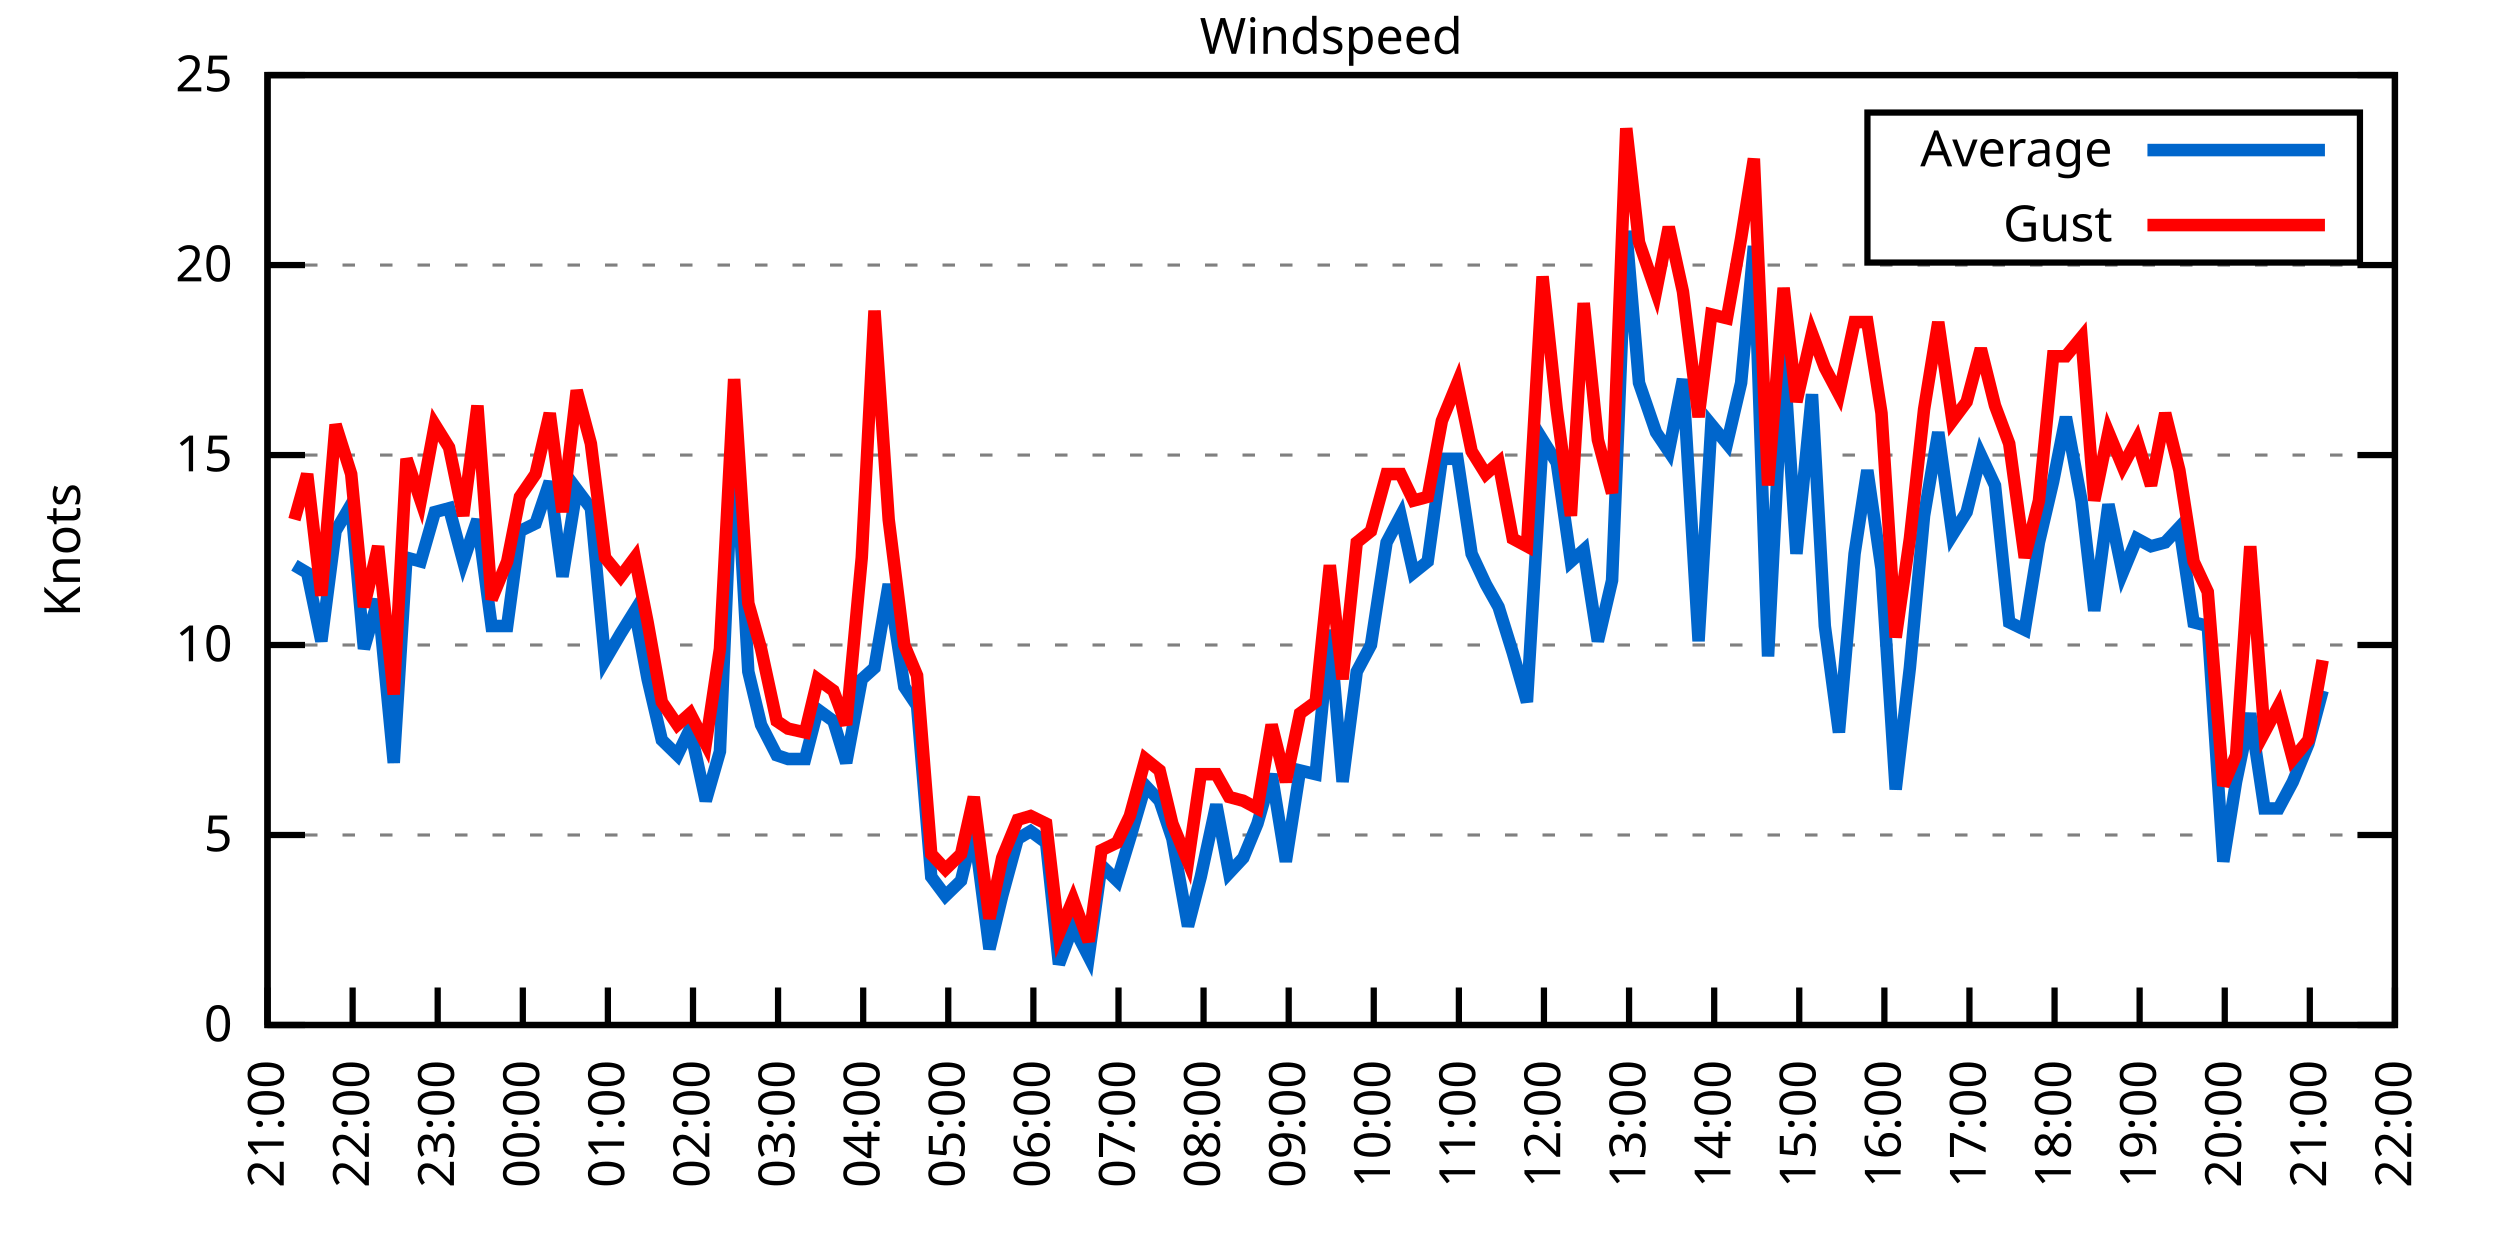
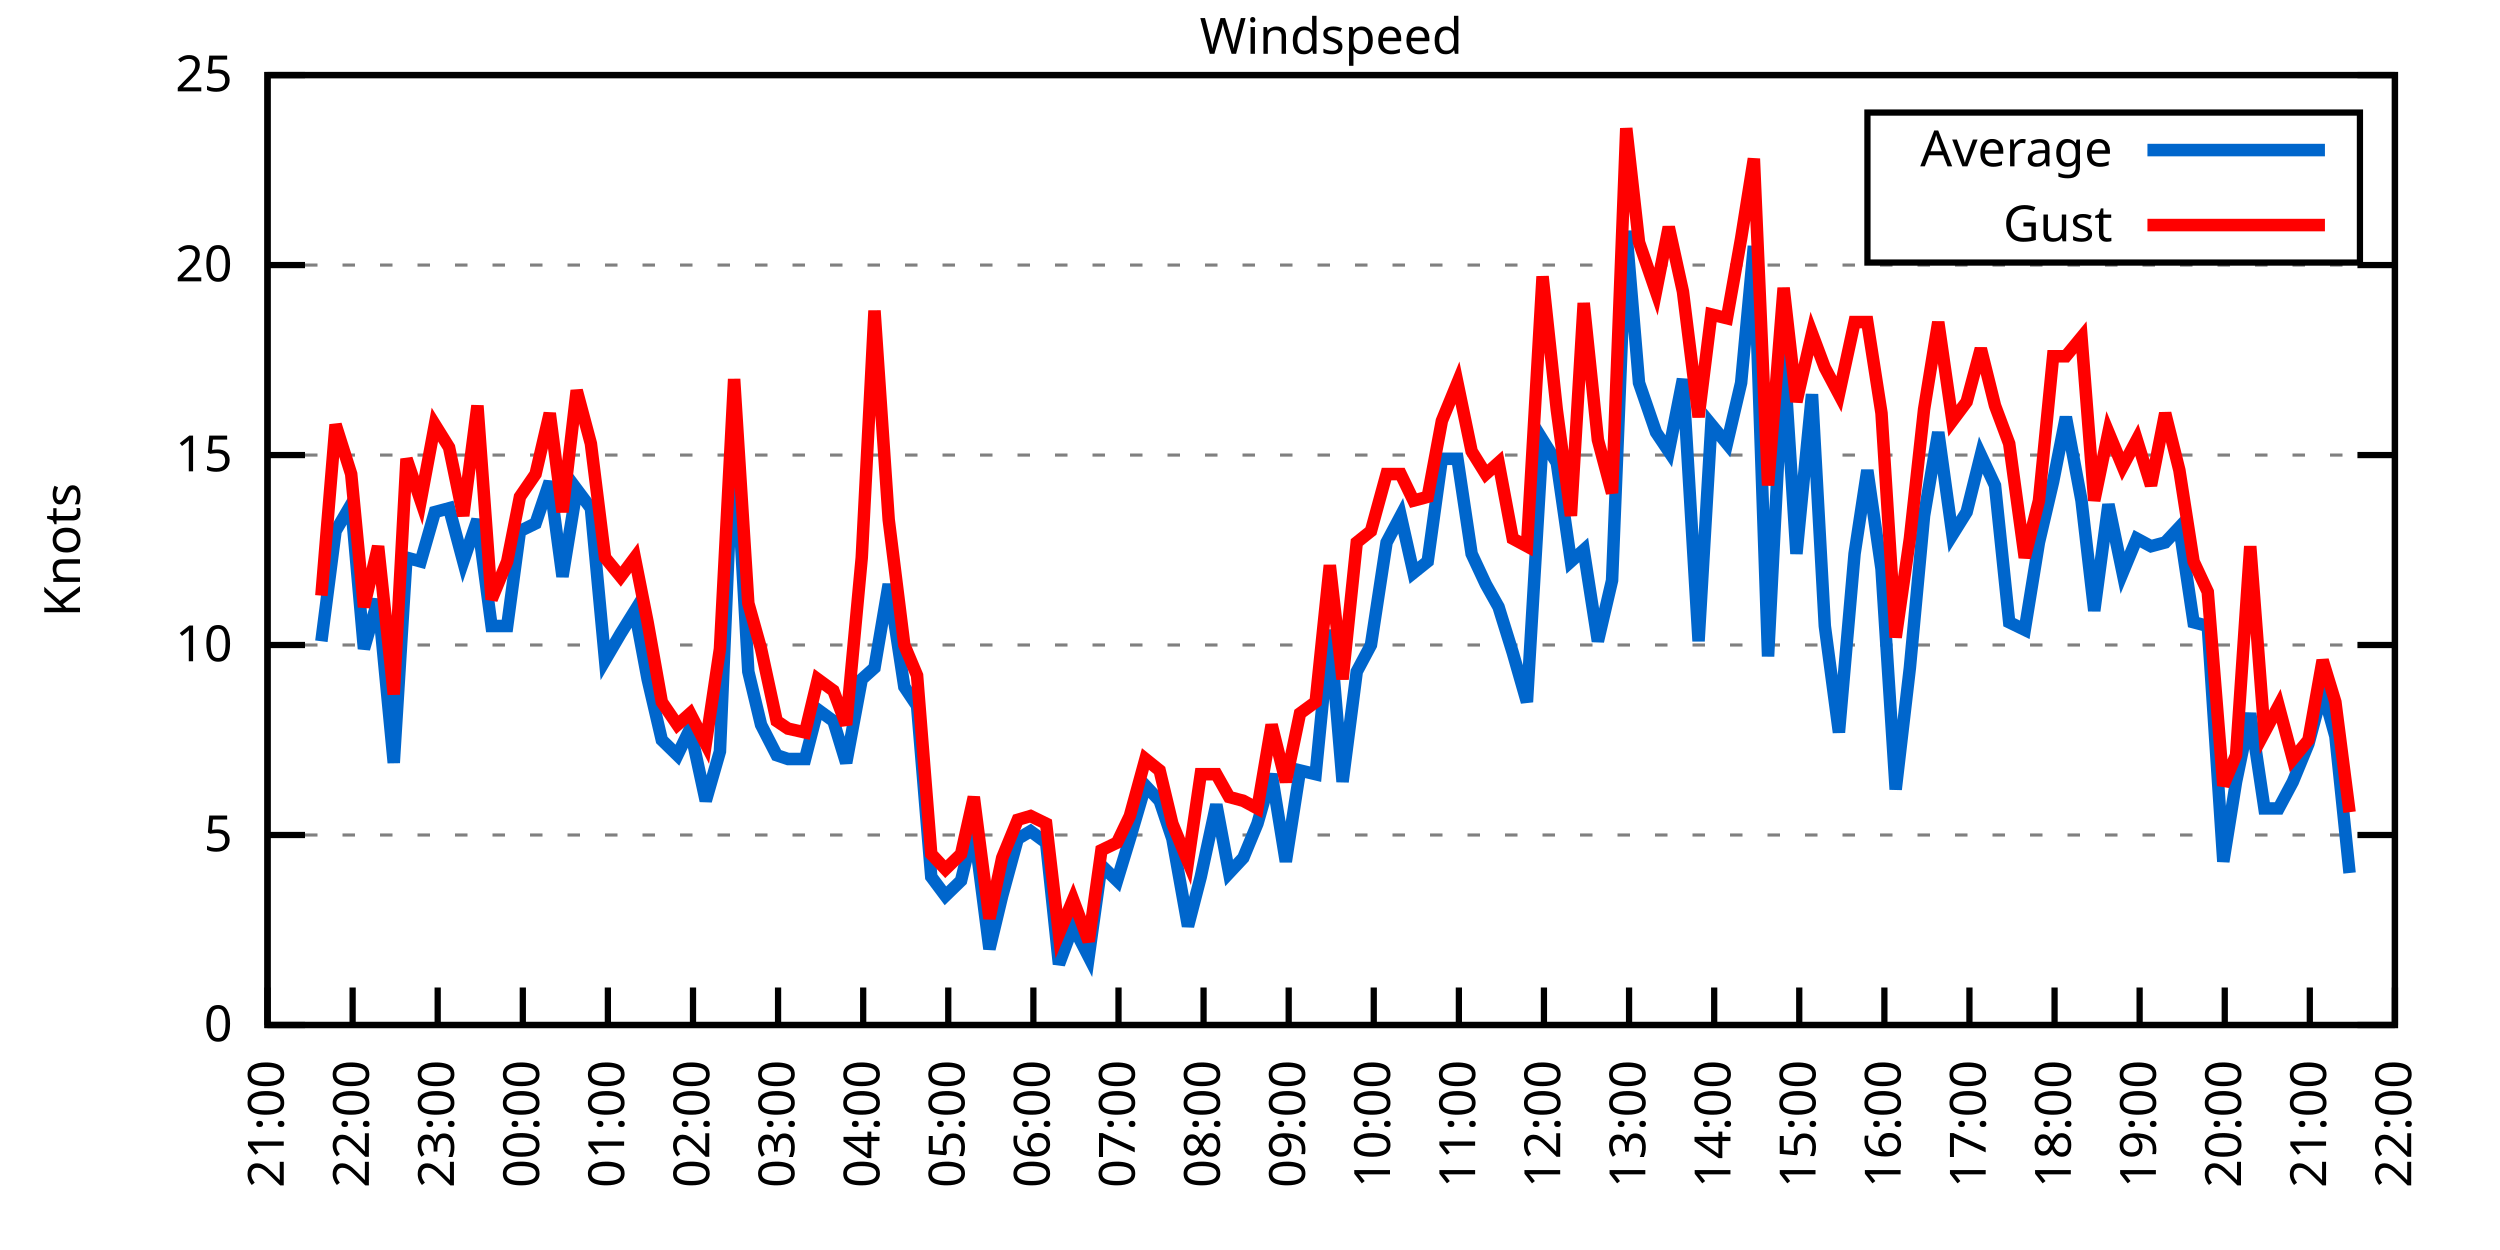
<svg xmlns="http://www.w3.org/2000/svg" xmlns:xlink="http://www.w3.org/1999/xlink" width="400" height="200" viewBox="0 0 400 200">
  <g id="gnuplot_canvas">
    <rect x="0" y="0" width="400" height="200" fill="none" />
    <defs>
      <circle id="gpDot" r="0.5" stroke-width="0.5" stroke="currentColor" />
      <path id="gpPt0" stroke-width="0.333" stroke="currentColor" d="M-1,0 h2 M0,-1 v2" />
      <path id="gpPt1" stroke-width="0.333" stroke="currentColor" d="M-1,-1 L1,1 M1,-1 L-1,1" />
      <path id="gpPt2" stroke-width="0.333" stroke="currentColor" d="M-1,0 L1,0 M0,-1 L0,1 M-1,-1 L1,1 M-1,1 L1,-1" />
      <rect id="gpPt3" stroke-width="0.333" stroke="currentColor" x="-1" y="-1" width="2" height="2" />
      <rect id="gpPt4" stroke-width="0.333" stroke="currentColor" fill="currentColor" x="-1" y="-1" width="2" height="2" />
      <circle id="gpPt5" stroke-width="0.333" stroke="currentColor" cx="0" cy="0" r="1" />
      <use xlink:href="#gpPt5" id="gpPt6" fill="currentColor" stroke="none" />
      <path id="gpPt7" stroke-width="0.333" stroke="currentColor" d="M0,-1.33 L-1.33,0.67 L1.33,0.67 z" />
      <use xlink:href="#gpPt7" id="gpPt8" fill="currentColor" stroke="none" />
      <use xlink:href="#gpPt7" id="gpPt9" stroke="currentColor" transform="rotate(180)" />
      <use xlink:href="#gpPt9" id="gpPt10" fill="currentColor" stroke="none" />
      <use xlink:href="#gpPt3" id="gpPt11" stroke="currentColor" transform="rotate(45)" />
      <use xlink:href="#gpPt11" id="gpPt12" fill="currentColor" stroke="none" />
      <path id="gpPt13" stroke-width="0.333" stroke="currentColor" d="M0,1.330 L1.265,0.411 L0.782,-1.067 L-0.782,-1.076 L-1.265,0.411 z" />
      <use xlink:href="#gpPt13" id="gpPt14" fill="currentColor" stroke="none" />
      <filter id="textbox" filterUnits="objectBoundingBox" x="0" y="0" height="1" width="1">
        <feFlood flood-color="white" flood-opacity="1" result="bgnd" />
        <feComposite in="SourceGraphic" in2="bgnd" operator="atop" />
      </filter>
      <filter id="greybox" filterUnits="objectBoundingBox" x="0" y="0" height="1" width="1">
        <feFlood flood-color="lightgrey" flood-opacity="1" result="grey" />
        <feComposite in="SourceGraphic" in2="grey" operator="atop" />
      </filter>
    </defs>
    <g fill="none" color="white" stroke="currentColor" stroke-width="1.00" stroke-linecap="butt" stroke-linejoin="miter">
</g>
    <g fill="none" color="black" stroke="currentColor" stroke-width="1.00" stroke-linecap="butt" stroke-linejoin="miter">
      <g stroke="none" shape-rendering="crispEdges">
        <polygon fill="rgb(255, 255, 255)" points="42.80,164.00 383.18,164.00 383.18,12.02 42.80,12.02 " />
      </g>
    </g>
    <g fill="none" color="black" stroke="currentColor" stroke-width="1.00" stroke-linecap="butt" stroke-linejoin="miter">
</g>
    <g fill="none" color="black" stroke="black" stroke-width="0.50" stroke-linecap="butt" stroke-linejoin="miter">
</g>
    <g fill="none" color="gray" stroke="currentColor" stroke-width="0.50" stroke-linecap="butt" stroke-linejoin="miter">
      <path stroke="gray" stroke-dasharray="2,4" class="gridline" d="M42.80,164.00 L383.19,164.00  " />
    </g>
    <g fill="none" color="gray" stroke="gray" stroke-width="1.00" stroke-linecap="butt" stroke-linejoin="miter">
</g>
    <g fill="none" color="black" stroke="currentColor" stroke-width="1.00" stroke-linecap="butt" stroke-linejoin="miter">
      <path stroke="black" d="M42.80,164.00 L48.80,164.00 M383.19,164.00 L377.19,164.00  " />
      <g transform="translate(37.20,166.60)" stroke="none" fill="black" font-family="Sans" font-size="8.00" text-anchor="end">
        <text>
          <tspan font-family="Sans"> 0</tspan>
        </text>
      </g>
    </g>
    <g fill="none" color="black" stroke="currentColor" stroke-width="1.00" stroke-linecap="butt" stroke-linejoin="miter">
</g>
    <g fill="none" color="black" stroke="black" stroke-width="0.50" stroke-linecap="butt" stroke-linejoin="miter">
</g>
    <g fill="none" color="gray" stroke="currentColor" stroke-width="0.50" stroke-linecap="butt" stroke-linejoin="miter">
      <path stroke="gray" stroke-dasharray="2,4" class="gridline" d="M42.80,133.60 L383.19,133.60  " />
    </g>
    <g fill="none" color="gray" stroke="gray" stroke-width="1.00" stroke-linecap="butt" stroke-linejoin="miter">
</g>
    <g fill="none" color="black" stroke="currentColor" stroke-width="1.00" stroke-linecap="butt" stroke-linejoin="miter">
      <path stroke="black" d="M42.80,133.60 L48.80,133.60 M383.19,133.60 L377.19,133.60  " />
      <g transform="translate(37.20,136.20)" stroke="none" fill="black" font-family="Sans" font-size="8.00" text-anchor="end">
        <text>
          <tspan font-family="Sans"> 5</tspan>
        </text>
      </g>
    </g>
    <g fill="none" color="black" stroke="currentColor" stroke-width="1.00" stroke-linecap="butt" stroke-linejoin="miter">
</g>
    <g fill="none" color="black" stroke="black" stroke-width="0.50" stroke-linecap="butt" stroke-linejoin="miter">
</g>
    <g fill="none" color="gray" stroke="currentColor" stroke-width="0.50" stroke-linecap="butt" stroke-linejoin="miter">
      <path stroke="gray" stroke-dasharray="2,4" class="gridline" d="M42.80,103.20 L383.19,103.20  " />
    </g>
    <g fill="none" color="gray" stroke="gray" stroke-width="1.00" stroke-linecap="butt" stroke-linejoin="miter">
</g>
    <g fill="none" color="black" stroke="currentColor" stroke-width="1.00" stroke-linecap="butt" stroke-linejoin="miter">
      <path stroke="black" d="M42.80,103.20 L48.80,103.20 M383.19,103.20 L377.19,103.20  " />
      <g transform="translate(37.20,105.80)" stroke="none" fill="black" font-family="Sans" font-size="8.00" text-anchor="end">
        <text>
          <tspan font-family="Sans"> 10</tspan>
        </text>
      </g>
    </g>
    <g fill="none" color="black" stroke="currentColor" stroke-width="1.00" stroke-linecap="butt" stroke-linejoin="miter">
</g>
    <g fill="none" color="black" stroke="black" stroke-width="0.50" stroke-linecap="butt" stroke-linejoin="miter">
</g>
    <g fill="none" color="gray" stroke="currentColor" stroke-width="0.50" stroke-linecap="butt" stroke-linejoin="miter">
      <path stroke="gray" stroke-dasharray="2,4" class="gridline" d="M42.80,72.81 L383.19,72.81  " />
    </g>
    <g fill="none" color="gray" stroke="gray" stroke-width="1.00" stroke-linecap="butt" stroke-linejoin="miter">
</g>
    <g fill="none" color="black" stroke="currentColor" stroke-width="1.00" stroke-linecap="butt" stroke-linejoin="miter">
      <path stroke="black" d="M42.80,72.81 L48.80,72.81 M383.19,72.81 L377.19,72.81  " />
      <g transform="translate(37.20,75.41)" stroke="none" fill="black" font-family="Sans" font-size="8.00" text-anchor="end">
        <text>
          <tspan font-family="Sans"> 15</tspan>
        </text>
      </g>
    </g>
    <g fill="none" color="black" stroke="currentColor" stroke-width="1.00" stroke-linecap="butt" stroke-linejoin="miter">
</g>
    <g fill="none" color="black" stroke="black" stroke-width="0.50" stroke-linecap="butt" stroke-linejoin="miter">
</g>
    <g fill="none" color="gray" stroke="currentColor" stroke-width="0.50" stroke-linecap="butt" stroke-linejoin="miter">
      <path stroke="gray" stroke-dasharray="2,4" class="gridline" d="M42.80,42.41 L383.19,42.41  " />
    </g>
    <g fill="none" color="gray" stroke="gray" stroke-width="1.00" stroke-linecap="butt" stroke-linejoin="miter">
</g>
    <g fill="none" color="black" stroke="currentColor" stroke-width="1.00" stroke-linecap="butt" stroke-linejoin="miter">
      <path stroke="black" d="M42.80,42.41 L48.80,42.41 M383.19,42.41 L377.19,42.41  " />
      <g transform="translate(37.20,45.01)" stroke="none" fill="black" font-family="Sans" font-size="8.00" text-anchor="end">
        <text>
          <tspan font-family="Sans"> 20</tspan>
        </text>
      </g>
    </g>
    <g fill="none" color="black" stroke="currentColor" stroke-width="1.00" stroke-linecap="butt" stroke-linejoin="miter">
</g>
    <g fill="none" color="black" stroke="black" stroke-width="0.50" stroke-linecap="butt" stroke-linejoin="miter">
</g>
    <g fill="none" color="gray" stroke="currentColor" stroke-width="0.50" stroke-linecap="butt" stroke-linejoin="miter">
      <path stroke="gray" stroke-dasharray="2,4" class="gridline" d="M42.80,12.01 L383.19,12.01  " />
    </g>
    <g fill="none" color="gray" stroke="gray" stroke-width="1.00" stroke-linecap="butt" stroke-linejoin="miter">
</g>
    <g fill="none" color="black" stroke="currentColor" stroke-width="1.00" stroke-linecap="butt" stroke-linejoin="miter">
      <path stroke="black" d="M42.80,12.01 L48.80,12.01 M383.19,12.01 L377.19,12.01  " />
      <g transform="translate(37.20,14.61)" stroke="none" fill="black" font-family="Sans" font-size="8.00" text-anchor="end">
        <text>
          <tspan font-family="Sans"> 25</tspan>
        </text>
      </g>
    </g>
    <g fill="none" color="black" stroke="currentColor" stroke-width="1.00" stroke-linecap="butt" stroke-linejoin="miter">
      <path stroke="black" d="M42.80,164.00 L42.80,158.00  " />
      <g transform="translate(45.40,169.60) rotate(270.00)" stroke="none" fill="black" font-family="Sans" font-size="8.00" text-anchor="end">
        <text>
          <tspan font-family="Sans">21:00</tspan>
        </text>
      </g>
    </g>
    <g fill="none" color="black" stroke="currentColor" stroke-width="1.00" stroke-linecap="butt" stroke-linejoin="miter">
      <path stroke="black" d="M56.42,164.00 L56.42,158.00  " />
      <g transform="translate(59.02,169.60) rotate(270.00)" stroke="none" fill="black" font-family="Sans" font-size="8.00" text-anchor="end">
        <text>
          <tspan font-family="Sans">22:00</tspan>
        </text>
      </g>
    </g>
    <g fill="none" color="black" stroke="currentColor" stroke-width="1.00" stroke-linecap="butt" stroke-linejoin="miter">
      <path stroke="black" d="M70.03,164.00 L70.03,158.00  " />
      <g transform="translate(72.63,169.60) rotate(270.00)" stroke="none" fill="black" font-family="Sans" font-size="8.00" text-anchor="end">
        <text>
          <tspan font-family="Sans">23:00</tspan>
        </text>
      </g>
    </g>
    <g fill="none" color="black" stroke="currentColor" stroke-width="1.00" stroke-linecap="butt" stroke-linejoin="miter">
      <path stroke="black" d="M83.65,164.00 L83.65,158.00  " />
      <g transform="translate(86.25,169.60) rotate(270.00)" stroke="none" fill="black" font-family="Sans" font-size="8.00" text-anchor="end">
        <text>
          <tspan font-family="Sans">00:00</tspan>
        </text>
      </g>
    </g>
    <g fill="none" color="black" stroke="currentColor" stroke-width="1.00" stroke-linecap="butt" stroke-linejoin="miter">
      <path stroke="black" d="M97.26,164.00 L97.26,158.00  " />
      <g transform="translate(99.86,169.60) rotate(270.00)" stroke="none" fill="black" font-family="Sans" font-size="8.00" text-anchor="end">
        <text>
          <tspan font-family="Sans">01:00</tspan>
        </text>
      </g>
    </g>
    <g fill="none" color="black" stroke="currentColor" stroke-width="1.00" stroke-linecap="butt" stroke-linejoin="miter">
      <path stroke="black" d="M110.88,164.00 L110.88,158.00  " />
      <g transform="translate(113.48,169.60) rotate(270.00)" stroke="none" fill="black" font-family="Sans" font-size="8.00" text-anchor="end">
        <text>
          <tspan font-family="Sans">02:00</tspan>
        </text>
      </g>
    </g>
    <g fill="none" color="black" stroke="currentColor" stroke-width="1.00" stroke-linecap="butt" stroke-linejoin="miter">
      <path stroke="black" d="M124.49,164.00 L124.49,158.00  " />
      <g transform="translate(127.09,169.60) rotate(270.00)" stroke="none" fill="black" font-family="Sans" font-size="8.00" text-anchor="end">
        <text>
          <tspan font-family="Sans">03:00</tspan>
        </text>
      </g>
    </g>
    <g fill="none" color="black" stroke="currentColor" stroke-width="1.00" stroke-linecap="butt" stroke-linejoin="miter">
      <path stroke="black" d="M138.11,164.00 L138.11,158.00  " />
      <g transform="translate(140.71,169.60) rotate(270.00)" stroke="none" fill="black" font-family="Sans" font-size="8.00" text-anchor="end">
        <text>
          <tspan font-family="Sans">04:00</tspan>
        </text>
      </g>
    </g>
    <g fill="none" color="black" stroke="currentColor" stroke-width="1.00" stroke-linecap="butt" stroke-linejoin="miter">
      <path stroke="black" d="M151.72,164.00 L151.72,158.00  " />
      <g transform="translate(154.32,169.60) rotate(270.00)" stroke="none" fill="black" font-family="Sans" font-size="8.00" text-anchor="end">
        <text>
          <tspan font-family="Sans">05:00</tspan>
        </text>
      </g>
    </g>
    <g fill="none" color="black" stroke="currentColor" stroke-width="1.00" stroke-linecap="butt" stroke-linejoin="miter">
      <path stroke="black" d="M165.34,164.00 L165.34,158.00  " />
      <g transform="translate(167.94,169.60) rotate(270.00)" stroke="none" fill="black" font-family="Sans" font-size="8.00" text-anchor="end">
        <text>
          <tspan font-family="Sans">06:00</tspan>
        </text>
      </g>
    </g>
    <g fill="none" color="black" stroke="currentColor" stroke-width="1.00" stroke-linecap="butt" stroke-linejoin="miter">
      <path stroke="black" d="M178.96,164.00 L178.96,158.00  " />
      <g transform="translate(181.56,169.60) rotate(270.00)" stroke="none" fill="black" font-family="Sans" font-size="8.00" text-anchor="end">
        <text>
          <tspan font-family="Sans">07:00</tspan>
        </text>
      </g>
    </g>
    <g fill="none" color="black" stroke="currentColor" stroke-width="1.00" stroke-linecap="butt" stroke-linejoin="miter">
      <path stroke="black" d="M192.57,164.00 L192.57,158.00  " />
      <g transform="translate(195.17,169.60) rotate(270.00)" stroke="none" fill="black" font-family="Sans" font-size="8.00" text-anchor="end">
        <text>
          <tspan font-family="Sans">08:00</tspan>
        </text>
      </g>
    </g>
    <g fill="none" color="black" stroke="currentColor" stroke-width="1.00" stroke-linecap="butt" stroke-linejoin="miter">
      <path stroke="black" d="M206.19,164.00 L206.19,158.00  " />
      <g transform="translate(208.79,169.60) rotate(270.00)" stroke="none" fill="black" font-family="Sans" font-size="8.00" text-anchor="end">
        <text>
          <tspan font-family="Sans">09:00</tspan>
        </text>
      </g>
    </g>
    <g fill="none" color="black" stroke="currentColor" stroke-width="1.00" stroke-linecap="butt" stroke-linejoin="miter">
      <path stroke="black" d="M219.80,164.00 L219.80,158.00  " />
      <g transform="translate(222.40,169.60) rotate(270.00)" stroke="none" fill="black" font-family="Sans" font-size="8.00" text-anchor="end">
        <text>
          <tspan font-family="Sans">10:00</tspan>
        </text>
      </g>
    </g>
    <g fill="none" color="black" stroke="currentColor" stroke-width="1.00" stroke-linecap="butt" stroke-linejoin="miter">
      <path stroke="black" d="M233.42,164.00 L233.42,158.00  " />
      <g transform="translate(236.02,169.60) rotate(270.00)" stroke="none" fill="black" font-family="Sans" font-size="8.00" text-anchor="end">
        <text>
          <tspan font-family="Sans">11:00</tspan>
        </text>
      </g>
    </g>
    <g fill="none" color="black" stroke="currentColor" stroke-width="1.00" stroke-linecap="butt" stroke-linejoin="miter">
      <path stroke="black" d="M247.03,164.00 L247.03,158.00  " />
      <g transform="translate(249.63,169.60) rotate(270.00)" stroke="none" fill="black" font-family="Sans" font-size="8.00" text-anchor="end">
        <text>
          <tspan font-family="Sans">12:00</tspan>
        </text>
      </g>
    </g>
    <g fill="none" color="black" stroke="currentColor" stroke-width="1.00" stroke-linecap="butt" stroke-linejoin="miter">
      <path stroke="black" d="M260.65,164.00 L260.65,158.00  " />
      <g transform="translate(263.25,169.60) rotate(270.00)" stroke="none" fill="black" font-family="Sans" font-size="8.00" text-anchor="end">
        <text>
          <tspan font-family="Sans">13:00</tspan>
        </text>
      </g>
    </g>
    <g fill="none" color="black" stroke="currentColor" stroke-width="1.00" stroke-linecap="butt" stroke-linejoin="miter">
      <path stroke="black" d="M274.27,164.00 L274.27,158.00  " />
      <g transform="translate(276.87,169.60) rotate(270.00)" stroke="none" fill="black" font-family="Sans" font-size="8.00" text-anchor="end">
        <text>
          <tspan font-family="Sans">14:00</tspan>
        </text>
      </g>
    </g>
    <g fill="none" color="black" stroke="currentColor" stroke-width="1.00" stroke-linecap="butt" stroke-linejoin="miter">
      <path stroke="black" d="M287.88,164.00 L287.88,158.00  " />
      <g transform="translate(290.48,169.60) rotate(270.00)" stroke="none" fill="black" font-family="Sans" font-size="8.00" text-anchor="end">
        <text>
          <tspan font-family="Sans">15:00</tspan>
        </text>
      </g>
    </g>
    <g fill="none" color="black" stroke="currentColor" stroke-width="1.00" stroke-linecap="butt" stroke-linejoin="miter">
      <path stroke="black" d="M301.50,164.00 L301.50,158.00  " />
      <g transform="translate(304.10,169.60) rotate(270.00)" stroke="none" fill="black" font-family="Sans" font-size="8.00" text-anchor="end">
        <text>
          <tspan font-family="Sans">16:00</tspan>
        </text>
      </g>
    </g>
    <g fill="none" color="black" stroke="currentColor" stroke-width="1.00" stroke-linecap="butt" stroke-linejoin="miter">
      <path stroke="black" d="M315.11,164.00 L315.11,158.00  " />
      <g transform="translate(317.71,169.60) rotate(270.00)" stroke="none" fill="black" font-family="Sans" font-size="8.00" text-anchor="end">
        <text>
          <tspan font-family="Sans">17:00</tspan>
        </text>
      </g>
    </g>
    <g fill="none" color="black" stroke="currentColor" stroke-width="1.00" stroke-linecap="butt" stroke-linejoin="miter">
      <path stroke="black" d="M328.73,164.00 L328.73,158.00  " />
      <g transform="translate(331.33,169.60) rotate(270.00)" stroke="none" fill="black" font-family="Sans" font-size="8.00" text-anchor="end">
        <text>
          <tspan font-family="Sans">18:00</tspan>
        </text>
      </g>
    </g>
    <g fill="none" color="black" stroke="currentColor" stroke-width="1.00" stroke-linecap="butt" stroke-linejoin="miter">
      <path stroke="black" d="M342.34,164.00 L342.34,158.00  " />
      <g transform="translate(344.94,169.60) rotate(270.00)" stroke="none" fill="black" font-family="Sans" font-size="8.00" text-anchor="end">
        <text>
          <tspan font-family="Sans">19:00</tspan>
        </text>
      </g>
    </g>
    <g fill="none" color="black" stroke="currentColor" stroke-width="1.00" stroke-linecap="butt" stroke-linejoin="miter">
      <path stroke="black" d="M355.96,164.00 L355.96,158.00  " />
      <g transform="translate(358.56,169.60) rotate(270.00)" stroke="none" fill="black" font-family="Sans" font-size="8.00" text-anchor="end">
        <text>
          <tspan font-family="Sans">20:00</tspan>
        </text>
      </g>
    </g>
    <g fill="none" color="black" stroke="currentColor" stroke-width="1.00" stroke-linecap="butt" stroke-linejoin="miter">
      <path stroke="black" d="M369.57,164.00 L369.57,158.00  " />
      <g transform="translate(372.17,169.60) rotate(270.00)" stroke="none" fill="black" font-family="Sans" font-size="8.00" text-anchor="end">
        <text>
          <tspan font-family="Sans">21:00</tspan>
        </text>
      </g>
    </g>
    <g fill="none" color="black" stroke="currentColor" stroke-width="1.00" stroke-linecap="butt" stroke-linejoin="miter">
      <path stroke="black" d="M383.19,164.00 L383.19,158.00  " />
      <g transform="translate(385.79,169.60) rotate(270.00)" stroke="none" fill="black" font-family="Sans" font-size="8.00" text-anchor="end">
        <text>
          <tspan font-family="Sans">22:00</tspan>
        </text>
      </g>
    </g>
    <g fill="none" color="black" stroke="currentColor" stroke-width="1.00" stroke-linecap="butt" stroke-linejoin="miter">
</g>
    <g fill="none" color="black" stroke="currentColor" stroke-width="1.00" stroke-linecap="butt" stroke-linejoin="miter">
      <path stroke="black" d="M42.80,12.01 L42.80,164.00 L383.19,164.00 L383.19,12.01 L42.80,12.01 Z  " />
    </g>
    <g fill="none" color="black" stroke="currentColor" stroke-width="1.00" stroke-linecap="butt" stroke-linejoin="miter">
</g>
    <g fill="none" color="black" stroke="currentColor" stroke-width="1.00" stroke-linecap="butt" stroke-linejoin="miter">
      <path stroke="black" d="M298.79,42.01 L298.79,18.01 L377.59,18.01 L377.59,42.01 L298.79,42.01 Z  " />
    </g>
    <g id="Windspeed_plot_1">
      <g fill="none" color="white" stroke="black" stroke-width="2.00" stroke-linecap="butt" stroke-linejoin="miter">
</g>
      <g fill="none" color="black" stroke="currentColor" stroke-width="2.00" stroke-linecap="butt" stroke-linejoin="miter">
        <g transform="translate(337.99,26.61)" stroke="none" fill="black" font-family="Sans" font-size="8.00" text-anchor="end">
          <text>
            <tspan font-family="Sans">Average</tspan>
          </text>
        </g>
      </g>
      <g fill="none" color="black" stroke="currentColor" stroke-width="2.00" stroke-linecap="butt" stroke-linejoin="miter">
-         <path stroke="rgb(  0, 102, 204)" d="M343.59,24.01 L371.99,24.01 M47.11,90.44 L49.15,91.65 L51.42,102.60 L53.69,84.97 L56.19,80.71 L58.23,103.81   L60.50,95.91 L63.00,122.05 L65.04,89.22 L67.31,89.83 L69.58,81.93 L71.85,81.32 L74.12,89.83 L76.39,83.14   L78.65,100.16 L81.15,100.16 L83.19,84.97 L85.69,83.75 L87.96,77.06 L90.00,92.26 L92.27,78.28 L94.54,81.32   L96.81,105.64 L99.30,101.38 L101.57,97.73 L103.62,108.68 L105.89,118.40 L108.38,120.83 L110.42,116.58 L112.92,128.13   L115.19,120.23 L117.46,67.33 L119.73,107.46 L121.77,115.97 L124.27,120.83 L126.08,121.44 L128.81,121.44 L130.85,113.54   L133.34,115.36 L135.39,122.05 L137.88,108.68 L139.92,106.85 L142.19,93.48 L144.69,109.89 L146.73,112.93 L149.00,140.29   L151.27,143.33 L153.77,140.90 L155.81,132.39 L158.31,151.84 L160.35,143.33 L162.84,134.21 L164.89,132.99 L167.38,134.82   L169.43,154.27 L171.69,148.19 L174.19,153.06 L176.23,138.47 L178.73,140.90 L180.77,134.21 L183.27,125.70 L185.54,128.13   L187.58,134.21 L190.08,148.19 L192.12,140.29 L194.61,128.74 L196.66,139.68 L198.93,137.25 L201.19,131.78 L203.46,123.87   L205.73,137.86 L208.00,123.27 L210.50,123.87 L212.77,100.77 L214.81,125.09 L217.08,107.46 L219.35,103.20 L221.85,86.79   L224.11,82.53 L226.16,91.65 L228.43,89.83 L230.70,73.41 L233.19,73.41 L235.46,88.61 L237.73,93.48 L239.77,97.12   L242.04,104.42 L244.31,112.32 L246.81,70.37 L249.08,74.02 L251.35,89.83 L253.39,88.00 L255.66,102.60 L257.93,92.87   L260.20,36.94 L262.24,61.25 L264.96,69.16 L267.00,72.20 L269.27,60.65 L271.77,102.60 L273.81,67.94 L276.31,70.98   L278.58,61.25 L280.62,39.37 L282.89,105.03 L285.38,56.39 L287.43,88.61 L289.92,63.08 L291.97,100.16 L294.23,117.19   L296.73,88.61 L298.77,75.24 L301.04,91.04 L303.31,126.31 L305.58,106.85 L307.85,82.53 L310.12,69.16 L312.39,85.57   L314.66,81.93 L316.93,72.81 L319.20,77.67 L321.47,99.56 L323.96,100.77 L326.23,86.79 L328.50,77.06 L330.54,66.73   L333.04,80.10 L335.08,97.73 L337.35,80.71 L339.62,91.65 L341.89,86.18 L344.16,87.40 L346.43,86.79 L348.70,84.36   L350.97,99.56 L353.24,100.16 L355.73,137.86 L357.77,125.09 L360.04,114.15 L362.31,129.35 L364.58,129.35 L366.85,125.09   L369.35,119.01 L371.62,110.50  " />
+         <path stroke="rgb(  0, 102, 204)" d="M343.59,24.01 L371.99,24.01 M51.42,102.60 L53.69,84.97 L56.19,80.71 L58.23,103.81 L60.50,95.91 L63.00,122.05   L65.04,89.22 L67.31,89.83 L69.58,81.93 L71.85,81.32 L74.12,89.83 L76.39,83.14 L78.65,100.16 L81.15,100.16   L83.19,84.97 L85.69,83.75 L87.96,77.06 L90.00,92.26 L92.27,78.28 L94.54,81.32 L96.81,105.64 L99.30,101.38   L101.57,97.73 L103.62,108.68 L105.89,118.40 L108.38,120.83 L110.42,116.58 L112.92,128.13 L115.19,120.23 L117.46,67.33   L119.73,107.46 L121.77,115.97 L124.27,120.83 L126.08,121.44 L128.81,121.44 L130.85,113.54 L133.34,115.36 L135.39,122.05   L137.88,108.68 L139.92,106.85 L142.19,93.48 L144.69,109.89 L146.73,112.93 L149.00,140.29 L151.27,143.33 L153.77,140.90   L155.81,132.39 L158.31,151.84 L160.35,143.33 L162.84,134.21 L164.89,132.99 L167.38,134.82 L169.43,154.27 L171.69,148.19   L174.19,153.06 L176.23,138.47 L178.73,140.90 L180.77,134.21 L183.27,125.70 L185.54,128.13 L187.58,134.21 L190.08,148.19   L192.12,140.29 L194.61,128.74 L196.66,139.68 L198.93,137.25 L201.19,131.78 L203.46,123.87 L205.73,137.86 L208.00,123.27   L210.50,123.87 L212.77,100.77 L214.81,125.09 L217.08,107.46 L219.35,103.20 L221.85,86.79 L224.11,82.53 L226.16,91.65   L228.43,89.83 L230.70,73.41 L233.19,73.41 L235.46,88.61 L237.73,93.48 L239.77,97.12 L242.04,104.42 L244.31,112.32   L246.81,70.37 L249.08,74.02 L251.35,89.83 L253.39,88.00 L255.66,102.60 L257.93,92.87 L260.20,36.94 L262.24,61.25   L264.96,69.16 L267.00,72.20 L269.27,60.65 L271.77,102.60 L273.81,67.94 L276.31,70.98 L278.58,61.25 L280.62,39.37   L282.89,105.03 L285.38,56.39 L287.43,88.61 L289.92,63.08 L291.97,100.16 L294.23,117.19 L296.73,88.61 L298.77,75.24   L301.04,91.04 L303.31,126.31 L305.58,106.85 L307.85,82.53 L310.12,69.16 L312.39,85.57 L314.66,81.93 L316.93,72.81   L319.20,77.67 L321.47,99.56 L323.96,100.77 L326.23,86.79 L328.50,77.06 L330.54,66.73 L333.04,80.10 L335.08,97.73   L337.35,80.71 L339.62,91.65 L341.89,86.18 L344.16,87.40 L346.43,86.79 L348.70,84.36 L350.97,99.56 L353.24,100.16   L355.73,137.86 L357.77,125.09 L360.04,114.15 L362.31,129.35 L364.58,129.35 L366.85,125.09 L369.35,119.01 L371.62,110.50   L373.66,117.80 L375.93,139.68  " />
      </g>
    </g>
    <g id="Windspeed_plot_2">
      <g fill="none" color="black" stroke="currentColor" stroke-width="2.00" stroke-linecap="butt" stroke-linejoin="miter">
        <g transform="translate(337.99,38.61)" stroke="none" fill="black" font-family="Sans" font-size="8.00" text-anchor="end">
          <text>
            <tspan font-family="Sans">Gust</tspan>
          </text>
        </g>
      </g>
      <g fill="none" color="black" stroke="currentColor" stroke-width="2.00" stroke-linecap="butt" stroke-linejoin="miter">
-         <path stroke="rgb(255,   0,   0)" d="M343.59,36.01 L371.99,36.01 M47.11,83.14 L49.15,75.85 L51.42,95.30 L53.69,67.94 L56.19,75.85 L58.23,97.12   L60.50,87.40 L63.00,111.11 L65.04,73.41 L67.31,80.10 L69.58,67.94 L71.85,71.59 L74.12,82.53 L76.39,64.90   L78.65,95.91 L81.15,89.83 L83.19,79.49 L85.69,75.85 L87.96,66.12 L90.00,81.93 L92.27,62.47 L94.54,70.98   L96.81,89.22 L99.30,92.26 L101.57,89.22 L103.62,99.56 L105.89,112.32 L108.38,115.97 L110.42,114.15 L112.92,119.01   L115.19,103.81 L117.46,60.65 L119.73,96.52 L121.77,103.81 L124.27,115.36 L126.08,116.58 L128.81,117.19 L130.85,108.68   L133.34,110.50 L135.39,115.97 L137.88,89.22 L139.92,49.70 L142.19,83.14 L144.69,103.20 L146.73,108.07 L149.00,136.64   L151.27,139.07 L153.77,136.64 L155.81,127.52 L158.31,146.98 L160.35,137.25 L162.84,131.17 L164.89,130.56 L167.38,131.78   L169.43,149.41 L171.69,143.94 L174.19,150.62 L176.23,136.03 L178.73,134.82 L180.77,130.56 L183.27,121.44 L185.54,123.27   L187.58,131.78 L190.08,137.86 L192.12,123.87 L194.61,123.87 L196.66,127.52 L198.93,128.13 L201.19,129.35 L203.46,115.97   L205.73,125.09 L208.00,114.15 L210.50,112.32 L212.77,90.44 L214.81,108.68 L217.08,86.79 L219.35,84.97 L221.85,75.85   L224.11,75.85 L226.16,80.10 L228.43,79.49 L230.70,67.33 L233.19,61.25 L235.46,72.20 L237.73,75.85 L239.77,74.02   L242.04,86.18 L244.31,87.40 L246.81,44.23 L249.08,65.51 L251.35,82.53 L253.39,48.49 L255.66,70.37 L257.93,78.89   L260.20,20.52 L262.24,38.76 L264.96,46.66 L267.00,36.33 L269.27,46.66 L271.77,66.73 L273.81,50.31 L276.31,50.92   L278.58,38.15 L280.62,25.39 L282.89,77.67 L285.38,46.06 L287.43,64.29 L289.92,53.35 L291.97,58.82 L294.23,63.08   L296.73,51.53 L298.77,51.53 L301.04,66.12 L303.31,101.99 L305.58,86.18 L307.85,65.51 L310.12,51.53 L312.39,67.33   L314.66,64.29 L316.93,55.78 L319.20,64.90 L321.47,70.98 L323.96,89.22 L326.23,80.10 L328.50,57.00 L330.54,57.00   L333.04,53.96 L335.08,80.10 L337.35,69.16 L339.62,74.63 L341.89,70.37 L344.16,77.67 L346.43,66.12 L348.70,75.24   L350.97,89.83 L353.24,94.69 L355.73,125.70 L357.77,120.83 L360.04,87.40 L362.31,117.19 L364.58,112.93 L366.85,121.44   L369.35,118.40 L371.62,105.64  " />
+         <path stroke="rgb(255,   0,   0)" d="M343.59,36.01 L371.99,36.01 M51.42,95.30 L53.69,67.94 L56.19,75.85 L58.23,97.12 L60.50,87.40 L63.00,111.11   L65.04,73.41 L67.31,80.10 L69.58,67.94 L71.85,71.59 L74.12,82.53 L76.39,64.90 L78.65,95.91 L81.15,89.83   L83.19,79.49 L85.69,75.85 L87.96,66.12 L90.00,81.93 L92.27,62.47 L94.54,70.98 L96.81,89.22 L99.30,92.26   L101.57,89.22 L103.62,99.56 L105.89,112.32 L108.38,115.97 L110.42,114.15 L112.92,119.01 L115.19,103.81 L117.46,60.65   L119.73,96.52 L121.77,103.81 L124.27,115.36 L126.08,116.58 L128.81,117.19 L130.85,108.68 L133.34,110.50 L135.39,115.97   L137.88,89.22 L139.92,49.70 L142.19,83.14 L144.69,103.20 L146.73,108.07 L149.00,136.64 L151.27,139.07 L153.77,136.64   L155.81,127.52 L158.31,146.98 L160.35,137.25 L162.84,131.17 L164.89,130.56 L167.38,131.78 L169.43,149.41 L171.69,143.94   L174.19,150.62 L176.23,136.03 L178.73,134.82 L180.77,130.56 L183.27,121.44 L185.54,123.27 L187.58,131.78 L190.08,137.86   L192.12,123.87 L194.61,123.87 L196.66,127.52 L198.93,128.13 L201.19,129.35 L203.46,115.97 L205.73,125.09 L208.00,114.15   L210.50,112.32 L212.77,90.44 L214.81,108.68 L217.08,86.79 L219.35,84.97 L221.85,75.85 L224.11,75.85 L226.16,80.10   L228.43,79.49 L230.70,67.33 L233.19,61.25 L235.46,72.20 L237.73,75.85 L239.77,74.02 L242.04,86.18 L244.31,87.40   L246.81,44.23 L249.08,65.51 L251.35,82.53 L253.39,48.49 L255.66,70.37 L257.93,78.89 L260.20,20.52 L262.24,38.76   L264.96,46.66 L267.00,36.33 L269.27,46.66 L271.77,66.73 L273.81,50.31 L276.31,50.92 L278.58,38.15 L280.62,25.39   L282.89,77.67 L285.38,46.06 L287.43,64.29 L289.92,53.35 L291.97,58.82 L294.23,63.08 L296.73,51.53 L298.77,51.53   L301.04,66.12 L303.31,101.99 L305.58,86.18 L307.85,65.51 L310.12,51.53 L312.39,67.33 L314.66,64.29 L316.93,55.78   L319.20,64.90 L321.47,70.98 L323.96,89.22 L326.23,80.10 L328.50,57.00 L330.54,57.00 L333.04,53.96 L335.08,80.10   L337.35,69.16 L339.62,74.63 L341.89,70.37 L344.16,77.67 L346.43,66.12 L348.70,75.24 L350.97,89.83 L353.24,94.69   L355.73,125.70 L357.77,120.83 L360.04,87.40 L362.31,117.19 L364.58,112.93 L366.85,121.44 L369.35,118.40 L371.62,105.64   L373.66,112.32 L375.93,129.95  " />
      </g>
    </g>
    <g fill="none" color="black" stroke="currentColor" stroke-width="2.00" stroke-linecap="butt" stroke-linejoin="miter">
</g>
    <g fill="none" color="black" stroke="black" stroke-width="1.00" stroke-linecap="butt" stroke-linejoin="miter">
</g>
    <g fill="none" color="black" stroke="currentColor" stroke-width="1.00" stroke-linecap="butt" stroke-linejoin="miter">
      <path stroke="black" d="M42.80,12.01 L42.80,164.00 L383.19,164.00 L383.19,12.01 L42.80,12.01 Z  " />
      <g transform="translate(12.80,88.01) rotate(270.00)" stroke="none" fill="black" font-family="Sans" font-size="8.00" text-anchor="middle">
        <text>
          <tspan font-family="Sans">Knots</tspan>
        </text>
      </g>
    </g>
    <g fill="none" color="black" stroke="currentColor" stroke-width="1.00" stroke-linecap="butt" stroke-linejoin="miter">
</g>
    <g fill="none" color="black" stroke="currentColor" stroke-width="1.00" stroke-linecap="butt" stroke-linejoin="miter">
      <g transform="translate(212.99,8.61)" stroke="none" fill="black" font-family="Sans" font-size="8.00" text-anchor="middle">
        <text>
          <tspan font-family="Sans">Windspeed</tspan>
        </text>
      </g>
    </g>
    <g fill="none" color="black" stroke="currentColor" stroke-width="1.00" stroke-linecap="butt" stroke-linejoin="miter">
</g>
  </g>
</svg>
